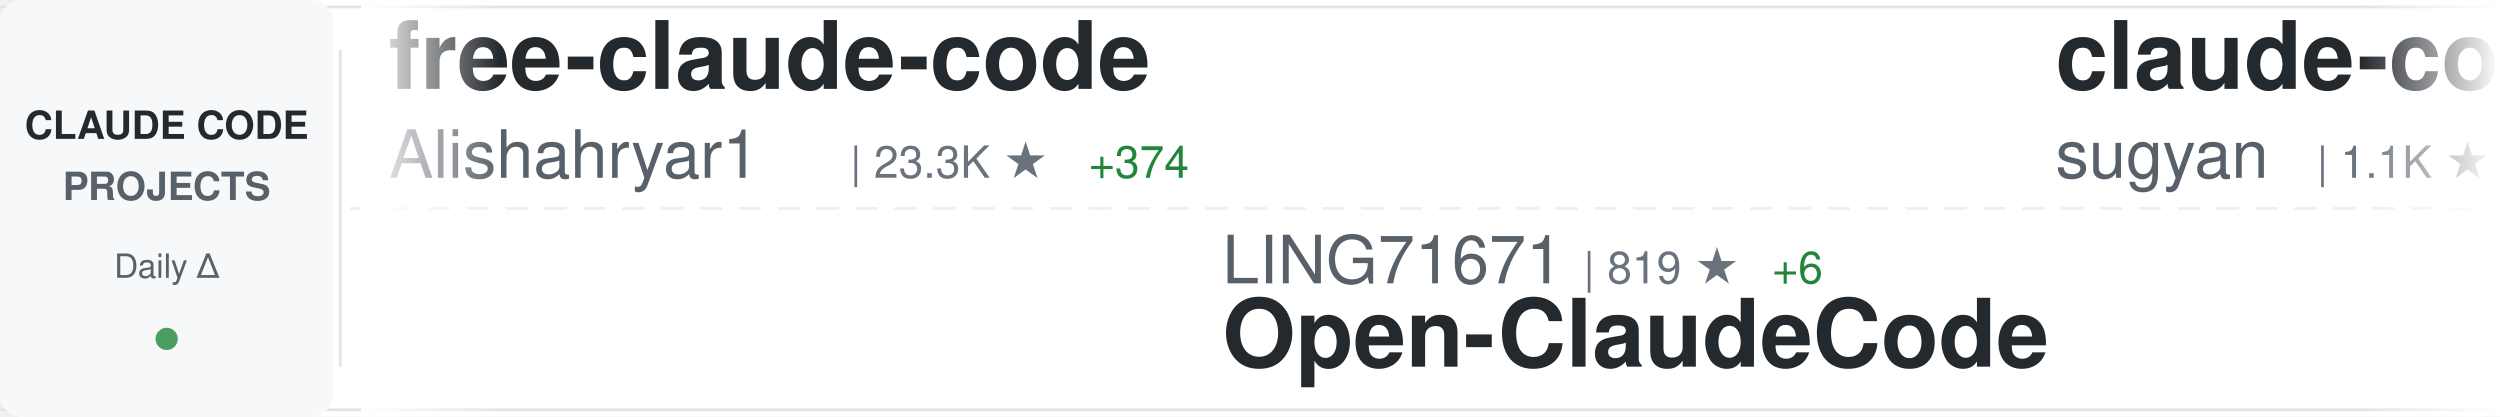
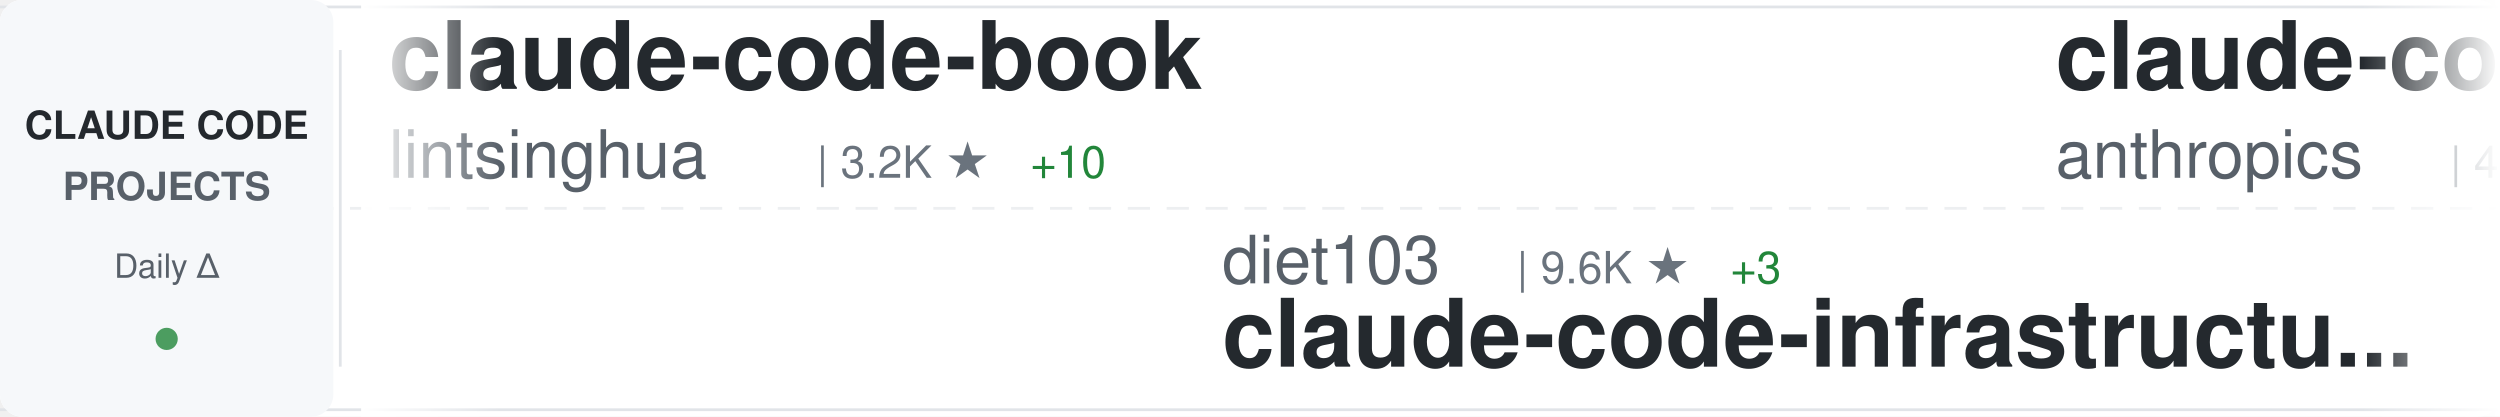
<svg xmlns="http://www.w3.org/2000/svg" width="900" height="150">
  <defs>
    <linearGradient id="awesomeLeftFade" x1="0%" y1="0%" x2="100%" y2="0%">
      <stop offset="0%" style="stop-color:#ffffff;stop-opacity:1" />
      <stop offset="100%" style="stop-color:#ffffff;stop-opacity:0" />
    </linearGradient>
    <linearGradient id="awesomeRightFade" x1="0%" y1="0%" x2="100%" y2="0%">
      <stop offset="0%" style="stop-color:#ffffff;stop-opacity:0" />
      <stop offset="100%" style="stop-color:#ffffff;stop-opacity:1" />
    </linearGradient>
  </defs>
  <rect width="900" height="150" fill="#ffffff" rx="8" />
  <rect x="0" y="2" width="900" height="1" fill="#e1e4e8" />
  <rect x="0" y="147" width="900" height="1" fill="#e1e4e8" />
  <line x1="0" y1="75" x2="900" y2="75" stroke="#e1e4e8" stroke-width="1" stroke-dasharray="8 6" opacity="0.6" />
  <rect x="0" y="0" width="120" height="150" fill="#f6f8fa" rx="8" />
  <text x="60" y="50" font-family="-apple-system, BlinkMacSystemFont, 'Segoe UI', Helvetica, Arial, sans-serif" font-size="14" font-weight="600" fill="#24292e" text-anchor="middle">CLAUDE CODE</text>
  <text x="60" y="72" font-family="-apple-system, BlinkMacSystemFont, 'Segoe UI', Helvetica, Arial, sans-serif" font-size="14" font-weight="600" fill="#586069" text-anchor="middle">PROJECTS</text>
  <text x="60" y="100" font-family="-apple-system, BlinkMacSystemFont, 'Segoe UI', Helvetica, Arial, sans-serif" font-size="12" font-weight="500" fill="#586069" text-anchor="middle">Daily Δ</text>
  <circle cx="60" cy="122" r="4" fill="#22863a" opacity="0.8" />
  <rect x="122" y="18" width="1" height="114" fill="#e1e4e8" />
  <clipPath id="awesomeTickerClip">
    <rect x="130" y="0" width="770" height="150" />
  </clipPath>
  <g clip-path="url(#awesomeTickerClip)">
    <g id="awesomeTickerItems">
      <animateTransform attributeName="transform" attributeType="XML" type="translate" from="0 0" to="-3000 0" dur="54s" repeatCount="indefinite" />
      <g transform="translate(0, 0)">
-         <text x="140" y="32" font-family="-apple-system, BlinkMacSystemFont, 'Segoe UI', Helvetica, Arial, sans-serif" font-size="34" font-weight="600" fill="#24292e">free-claude-code</text>
-         <text x="140" y="64" font-family="-apple-system, BlinkMacSystemFont, 'Segoe UI', Helvetica, Arial, sans-serif" font-size="24" font-weight="400" fill="#586069">Alishahryar1</text>
-         <text x="306" y="64" font-family="-apple-system, BlinkMacSystemFont, 'Segoe UI', Helvetica, Arial, sans-serif" font-size="16" font-weight="500" fill="#6a737d">| 23.3K ★</text>
-         <text x="392" y="64" font-family="-apple-system, BlinkMacSystemFont, 'Segoe UI', Helvetica, Arial, sans-serif" font-size="16" font-weight="500" fill="#22863a"> +374</text>
+         <text x="140" y="32" font-family="-apple-system, BlinkMacSystemFont, 'Segoe UI', Helvetica, Arial, sans-serif" font-size="34" font-weight="600" fill="#24292e">claude-code-book</text>
+         <text x="140" y="64" font-family="-apple-system, BlinkMacSystemFont, 'Segoe UI', Helvetica, Arial, sans-serif" font-size="24" font-weight="400" fill="#586069">lintsinghua</text>
+         <text x="294" y="64" font-family="-apple-system, BlinkMacSystemFont, 'Segoe UI', Helvetica, Arial, sans-serif" font-size="16" font-weight="500" fill="#6a737d">| 3.2K ★</text>
+         <text x="371" y="64" font-family="-apple-system, BlinkMacSystemFont, 'Segoe UI', Helvetica, Arial, sans-serif" font-size="16" font-weight="500" fill="#22863a"> +10</text>
      </g>
      <g transform="translate(300, 0)">
-         <text x="140" y="102" font-family="-apple-system, BlinkMacSystemFont, 'Segoe UI', Helvetica, Arial, sans-serif" font-size="24" font-weight="400" fill="#586069">LING71671</text>
-         <text x="270" y="102" font-family="-apple-system, BlinkMacSystemFont, 'Segoe UI', Helvetica, Arial, sans-serif" font-size="16" font-weight="500" fill="#6a737d">| 819 ★</text>
-         <text x="338" y="102" font-family="-apple-system, BlinkMacSystemFont, 'Segoe UI', Helvetica, Arial, sans-serif" font-size="16" font-weight="500" fill="#22863a"> +6</text>
-         <text x="140" y="132" font-family="-apple-system, BlinkMacSystemFont, 'Segoe UI', Helvetica, Arial, sans-serif" font-size="34" font-weight="600" fill="#24292e">Open-ClaudeCode</text>
+         <text x="140" y="102" font-family="-apple-system, BlinkMacSystemFont, 'Segoe UI', Helvetica, Arial, sans-serif" font-size="24" font-weight="400" fill="#586069">diet103</text>
+         <text x="246" y="102" font-family="-apple-system, BlinkMacSystemFont, 'Segoe UI', Helvetica, Arial, sans-serif" font-size="16" font-weight="500" fill="#6a737d">| 9.6K ★</text>
+         <text x="323" y="102" font-family="-apple-system, BlinkMacSystemFont, 'Segoe UI', Helvetica, Arial, sans-serif" font-size="16" font-weight="500" fill="#22863a"> +3</text>
+         <text x="140" y="132" font-family="-apple-system, BlinkMacSystemFont, 'Segoe UI', Helvetica, Arial, sans-serif" font-size="34" font-weight="600" fill="#24292e">claude-code-infrastructu...</text>
      </g>
      <g transform="translate(600, 0)">
-         <text x="140" y="32" font-family="-apple-system, BlinkMacSystemFont, 'Segoe UI', Helvetica, Arial, sans-serif" font-size="34" font-weight="600" fill="#24292e">claude-code-webui</text>
-         <text x="140" y="64" font-family="-apple-system, BlinkMacSystemFont, 'Segoe UI', Helvetica, Arial, sans-serif" font-size="24" font-weight="400" fill="#586069">sugyan</text>
-         <text x="234" y="64" font-family="-apple-system, BlinkMacSystemFont, 'Segoe UI', Helvetica, Arial, sans-serif" font-size="16" font-weight="500" fill="#6a737d">| 1.1K ★</text>
-         <text x="311" y="64" font-family="-apple-system, BlinkMacSystemFont, 'Segoe UI', Helvetica, Arial, sans-serif" font-size="16" font-weight="500" fill="#22863a"> +4</text>
+         <text x="140" y="32" font-family="-apple-system, BlinkMacSystemFont, 'Segoe UI', Helvetica, Arial, sans-serif" font-size="34" font-weight="600" fill="#24292e">claude-code-security-rev...</text>
+         <text x="140" y="64" font-family="-apple-system, BlinkMacSystemFont, 'Segoe UI', Helvetica, Arial, sans-serif" font-size="24" font-weight="400" fill="#586069">anthropics</text>
+         <text x="282" y="64" font-family="-apple-system, BlinkMacSystemFont, 'Segoe UI', Helvetica, Arial, sans-serif" font-size="16" font-weight="500" fill="#6a737d">| 4.6K ★</text>
+         <text x="359" y="64" font-family="-apple-system, BlinkMacSystemFont, 'Segoe UI', Helvetica, Arial, sans-serif" font-size="16" font-weight="500" fill="#22863a"> +7</text>
      </g>
      <g transform="translate(900, 0)">
+         <text x="140" y="102" font-family="-apple-system, BlinkMacSystemFont, 'Segoe UI', Helvetica, Arial, sans-serif" font-size="24" font-weight="400" fill="#586069">hangsman</text>
+         <text x="258" y="102" font-family="-apple-system, BlinkMacSystemFont, 'Segoe UI', Helvetica, Arial, sans-serif" font-size="16" font-weight="500" fill="#6a737d">| 771 ★</text>
+         <text x="140" y="132" font-family="-apple-system, BlinkMacSystemFont, 'Segoe UI', Helvetica, Arial, sans-serif" font-size="34" font-weight="600" fill="#24292e">claude-code-source</text>
+       </g>
+       <g transform="translate(1200, 0)">
+         <text x="140" y="32" font-family="-apple-system, BlinkMacSystemFont, 'Segoe UI', Helvetica, Arial, sans-serif" font-size="34" font-weight="600" fill="#24292e">claude-code-hub</text>
+         <text x="140" y="64" font-family="-apple-system, BlinkMacSystemFont, 'Segoe UI', Helvetica, Arial, sans-serif" font-size="24" font-weight="400" fill="#586069">ding113</text>
+         <text x="246" y="64" font-family="-apple-system, BlinkMacSystemFont, 'Segoe UI', Helvetica, Arial, sans-serif" font-size="16" font-weight="500" fill="#6a737d">| 2.8K ★</text>
+         <text x="323" y="64" font-family="-apple-system, BlinkMacSystemFont, 'Segoe UI', Helvetica, Arial, sans-serif" font-size="16" font-weight="500" fill="#22863a"> +6</text>
+       </g>
+       <g transform="translate(1500, 0)">
+         <text x="140" y="102" font-family="-apple-system, BlinkMacSystemFont, 'Segoe UI', Helvetica, Arial, sans-serif" font-size="24" font-weight="400" fill="#586069">shareAI-lab</text>
+         <text x="294" y="102" font-family="-apple-system, BlinkMacSystemFont, 'Segoe UI', Helvetica, Arial, sans-serif" font-size="16" font-weight="500" fill="#6a737d">| 59.4K ★</text>
+         <text x="380" y="102" font-family="-apple-system, BlinkMacSystemFont, 'Segoe UI', Helvetica, Arial, sans-serif" font-size="16" font-weight="500" fill="#22863a"> +166</text>
+         <text x="140" y="132" font-family="-apple-system, BlinkMacSystemFont, 'Segoe UI', Helvetica, Arial, sans-serif" font-size="34" font-weight="600" fill="#24292e">learn-claude-code</text>
+       </g>
+       <g transform="translate(1800, 0)">
+         <text x="140" y="32" font-family="-apple-system, BlinkMacSystemFont, 'Segoe UI', Helvetica, Arial, sans-serif" font-size="34" font-weight="600" fill="#24292e">sc-claude-code-files</text>
+         <text x="140" y="64" font-family="-apple-system, BlinkMacSystemFont, 'Segoe UI', Helvetica, Arial, sans-serif" font-size="24" font-weight="400" fill="#586069">https-deeplearning-ai</text>
+         <text x="414" y="64" font-family="-apple-system, BlinkMacSystemFont, 'Segoe UI', Helvetica, Arial, sans-serif" font-size="16" font-weight="500" fill="#6a737d">| 509 ★</text>
+         <text x="482" y="64" font-family="-apple-system, BlinkMacSystemFont, 'Segoe UI', Helvetica, Arial, sans-serif" font-size="16" font-weight="500" fill="#22863a"> +1</text>
+       </g>
+       <g transform="translate(2100, 0)">
        <text x="140" y="102" font-family="-apple-system, BlinkMacSystemFont, 'Segoe UI', Helvetica, Arial, sans-serif" font-size="24" font-weight="400" fill="#586069">Hyper66666</text>
        <text x="282" y="102" font-family="-apple-system, BlinkMacSystemFont, 'Segoe UI', Helvetica, Arial, sans-serif" font-size="16" font-weight="500" fill="#6a737d">| 213 ★</text>
        <text x="140" y="132" font-family="-apple-system, BlinkMacSystemFont, 'Segoe UI', Helvetica, Arial, sans-serif" font-size="34" font-weight="600" fill="#24292e">claude-code-sourcemap</text>
      </g>
-       <g transform="translate(1200, 0)">
-         <text x="140" y="32" font-family="-apple-system, BlinkMacSystemFont, 'Segoe UI', Helvetica, Arial, sans-serif" font-size="34" font-weight="600" fill="#24292e">edmunds-claude-code</text>
-         <text x="140" y="64" font-family="-apple-system, BlinkMacSystemFont, 'Segoe UI', Helvetica, Arial, sans-serif" font-size="24" font-weight="400" fill="#586069">edmund-io</text>
-         <text x="270" y="64" font-family="-apple-system, BlinkMacSystemFont, 'Segoe UI', Helvetica, Arial, sans-serif" font-size="16" font-weight="500" fill="#6a737d">| 1.4K ★</text>
-         <text x="347" y="64" font-family="-apple-system, BlinkMacSystemFont, 'Segoe UI', Helvetica, Arial, sans-serif" font-size="16" font-weight="500" fill="#22863a"> +1</text>
+       <g transform="translate(2400, 0)">
+         <text x="140" y="32" font-family="-apple-system, BlinkMacSystemFont, 'Segoe UI', Helvetica, Arial, sans-serif" font-size="34" font-weight="600" fill="#24292e">andrej-karpathy-skills</text>
+         <text x="140" y="64" font-family="-apple-system, BlinkMacSystemFont, 'Segoe UI', Helvetica, Arial, sans-serif" font-size="24" font-weight="400" fill="#586069">forrestchang</text>
+         <text x="306" y="64" font-family="-apple-system, BlinkMacSystemFont, 'Segoe UI', Helvetica, Arial, sans-serif" font-size="16" font-weight="500" fill="#6a737d">| 122.7K ★</text>
+         <text x="401" y="64" font-family="-apple-system, BlinkMacSystemFont, 'Segoe UI', Helvetica, Arial, sans-serif" font-size="16" font-weight="500" fill="#22863a"> +1.4K</text>
      </g>
-       <g transform="translate(1500, 0)">
-         <text x="140" y="102" font-family="-apple-system, BlinkMacSystemFont, 'Segoe UI', Helvetica, Arial, sans-serif" font-size="24" font-weight="400" fill="#586069">chauncygu</text>
-         <text x="270" y="102" font-family="-apple-system, BlinkMacSystemFont, 'Segoe UI', Helvetica, Arial, sans-serif" font-size="16" font-weight="500" fill="#6a737d">| 2.4K ★</text>
-         <text x="347" y="102" font-family="-apple-system, BlinkMacSystemFont, 'Segoe UI', Helvetica, Arial, sans-serif" font-size="16" font-weight="500" fill="#22863a"> +5</text>
-         <text x="140" y="132" font-family="-apple-system, BlinkMacSystemFont, 'Segoe UI', Helvetica, Arial, sans-serif" font-size="34" font-weight="600" fill="#24292e">collection-claude-code-s...</text>
+       <g transform="translate(2700, 0)">
+         <text x="140" y="102" font-family="-apple-system, BlinkMacSystemFont, 'Segoe UI', Helvetica, Arial, sans-serif" font-size="24" font-weight="400" fill="#586069">luyao618</text>
+         <text x="258" y="102" font-family="-apple-system, BlinkMacSystemFont, 'Segoe UI', Helvetica, Arial, sans-serif" font-size="16" font-weight="500" fill="#6a737d">| 1.3K ★</text>
+         <text x="335" y="102" font-family="-apple-system, BlinkMacSystemFont, 'Segoe UI', Helvetica, Arial, sans-serif" font-size="16" font-weight="500" fill="#22863a"> +10</text>
+         <text x="140" y="132" font-family="-apple-system, BlinkMacSystemFont, 'Segoe UI', Helvetica, Arial, sans-serif" font-size="34" font-weight="600" fill="#24292e">Claude-Code-Source-Study</text>
      </g>
-       <g transform="translate(1800, 0)">
-         <text x="140" y="32" font-family="-apple-system, BlinkMacSystemFont, 'Segoe UI', Helvetica, Arial, sans-serif" font-size="34" font-weight="600" fill="#24292e">Claude-Code-Game-Studios</text>
-         <text x="140" y="64" font-family="-apple-system, BlinkMacSystemFont, 'Segoe UI', Helvetica, Arial, sans-serif" font-size="24" font-weight="400" fill="#586069">Donchitos</text>
-         <text x="270" y="64" font-family="-apple-system, BlinkMacSystemFont, 'Segoe UI', Helvetica, Arial, sans-serif" font-size="16" font-weight="500" fill="#6a737d">| 17.9K ★</text>
-         <text x="356" y="64" font-family="-apple-system, BlinkMacSystemFont, 'Segoe UI', Helvetica, Arial, sans-serif" font-size="16" font-weight="500" fill="#22863a"> +112</text>
-       </g>
-       <g transform="translate(2100, 0)">
-         <text x="140" y="102" font-family="-apple-system, BlinkMacSystemFont, 'Segoe UI', Helvetica, Arial, sans-serif" font-size="24" font-weight="400" fill="#586069">oboard</text>
-         <text x="234" y="102" font-family="-apple-system, BlinkMacSystemFont, 'Segoe UI', Helvetica, Arial, sans-serif" font-size="16" font-weight="500" fill="#6a737d">| 3.1K ★</text>
-         <text x="311" y="102" font-family="-apple-system, BlinkMacSystemFont, 'Segoe UI', Helvetica, Arial, sans-serif" font-size="16" font-weight="500" fill="#22863a"> +2</text>
-         <text x="140" y="132" font-family="-apple-system, BlinkMacSystemFont, 'Segoe UI', Helvetica, Arial, sans-serif" font-size="34" font-weight="600" fill="#24292e">claude-code-rev</text>
-       </g>
-       <g transform="translate(2400, 0)">
+       <g transform="translate(3000, 0)">
        <text x="140" y="32" font-family="-apple-system, BlinkMacSystemFont, 'Segoe UI', Helvetica, Arial, sans-serif" font-size="34" font-weight="600" fill="#24292e">claude-code-book</text>
        <text x="140" y="64" font-family="-apple-system, BlinkMacSystemFont, 'Segoe UI', Helvetica, Arial, sans-serif" font-size="24" font-weight="400" fill="#586069">lintsinghua</text>
        <text x="294" y="64" font-family="-apple-system, BlinkMacSystemFont, 'Segoe UI', Helvetica, Arial, sans-serif" font-size="16" font-weight="500" fill="#6a737d">| 3.2K ★</text>
-         <text x="371" y="64" font-family="-apple-system, BlinkMacSystemFont, 'Segoe UI', Helvetica, Arial, sans-serif" font-size="16" font-weight="500" fill="#22863a"> +13</text>
-       </g>
-       <g transform="translate(2700, 0)">
-         <text x="140" y="102" font-family="-apple-system, BlinkMacSystemFont, 'Segoe UI', Helvetica, Arial, sans-serif" font-size="24" font-weight="400" fill="#586069">ChrisWiles</text>
-         <text x="282" y="102" font-family="-apple-system, BlinkMacSystemFont, 'Segoe UI', Helvetica, Arial, sans-serif" font-size="16" font-weight="500" fill="#6a737d">| 5.9K ★</text>
-         <text x="359" y="102" font-family="-apple-system, BlinkMacSystemFont, 'Segoe UI', Helvetica, Arial, sans-serif" font-size="16" font-weight="500" fill="#22863a"> +2</text>
-         <text x="140" y="132" font-family="-apple-system, BlinkMacSystemFont, 'Segoe UI', Helvetica, Arial, sans-serif" font-size="34" font-weight="600" fill="#24292e">claude-code-showcase</text>
-       </g>
-       <g transform="translate(3000, 0)">
-         <text x="140" y="32" font-family="-apple-system, BlinkMacSystemFont, 'Segoe UI', Helvetica, Arial, sans-serif" font-size="34" font-weight="600" fill="#24292e">free-claude-code</text>
-         <text x="140" y="64" font-family="-apple-system, BlinkMacSystemFont, 'Segoe UI', Helvetica, Arial, sans-serif" font-size="24" font-weight="400" fill="#586069">Alishahryar1</text>
-         <text x="306" y="64" font-family="-apple-system, BlinkMacSystemFont, 'Segoe UI', Helvetica, Arial, sans-serif" font-size="16" font-weight="500" fill="#6a737d">| 23.3K ★</text>
-         <text x="392" y="64" font-family="-apple-system, BlinkMacSystemFont, 'Segoe UI', Helvetica, Arial, sans-serif" font-size="16" font-weight="500" fill="#22863a"> +374</text>
+         <text x="371" y="64" font-family="-apple-system, BlinkMacSystemFont, 'Segoe UI', Helvetica, Arial, sans-serif" font-size="16" font-weight="500" fill="#22863a"> +10</text>
      </g>
      <g transform="translate(3300, 0)">
-         <text x="140" y="102" font-family="-apple-system, BlinkMacSystemFont, 'Segoe UI', Helvetica, Arial, sans-serif" font-size="24" font-weight="400" fill="#586069">LING71671</text>
-         <text x="270" y="102" font-family="-apple-system, BlinkMacSystemFont, 'Segoe UI', Helvetica, Arial, sans-serif" font-size="16" font-weight="500" fill="#6a737d">| 819 ★</text>
-         <text x="338" y="102" font-family="-apple-system, BlinkMacSystemFont, 'Segoe UI', Helvetica, Arial, sans-serif" font-size="16" font-weight="500" fill="#22863a"> +6</text>
-         <text x="140" y="132" font-family="-apple-system, BlinkMacSystemFont, 'Segoe UI', Helvetica, Arial, sans-serif" font-size="34" font-weight="600" fill="#24292e">Open-ClaudeCode</text>
+         <text x="140" y="102" font-family="-apple-system, BlinkMacSystemFont, 'Segoe UI', Helvetica, Arial, sans-serif" font-size="24" font-weight="400" fill="#586069">diet103</text>
+         <text x="246" y="102" font-family="-apple-system, BlinkMacSystemFont, 'Segoe UI', Helvetica, Arial, sans-serif" font-size="16" font-weight="500" fill="#6a737d">| 9.6K ★</text>
+         <text x="323" y="102" font-family="-apple-system, BlinkMacSystemFont, 'Segoe UI', Helvetica, Arial, sans-serif" font-size="16" font-weight="500" fill="#22863a"> +3</text>
+         <text x="140" y="132" font-family="-apple-system, BlinkMacSystemFont, 'Segoe UI', Helvetica, Arial, sans-serif" font-size="34" font-weight="600" fill="#24292e">claude-code-infrastructu...</text>
      </g>
      <g transform="translate(3600, 0)">
-         <text x="140" y="32" font-family="-apple-system, BlinkMacSystemFont, 'Segoe UI', Helvetica, Arial, sans-serif" font-size="34" font-weight="600" fill="#24292e">claude-code-webui</text>
-         <text x="140" y="64" font-family="-apple-system, BlinkMacSystemFont, 'Segoe UI', Helvetica, Arial, sans-serif" font-size="24" font-weight="400" fill="#586069">sugyan</text>
-         <text x="234" y="64" font-family="-apple-system, BlinkMacSystemFont, 'Segoe UI', Helvetica, Arial, sans-serif" font-size="16" font-weight="500" fill="#6a737d">| 1.1K ★</text>
-         <text x="311" y="64" font-family="-apple-system, BlinkMacSystemFont, 'Segoe UI', Helvetica, Arial, sans-serif" font-size="16" font-weight="500" fill="#22863a"> +4</text>
+         <text x="140" y="32" font-family="-apple-system, BlinkMacSystemFont, 'Segoe UI', Helvetica, Arial, sans-serif" font-size="34" font-weight="600" fill="#24292e">claude-code-security-rev...</text>
+         <text x="140" y="64" font-family="-apple-system, BlinkMacSystemFont, 'Segoe UI', Helvetica, Arial, sans-serif" font-size="24" font-weight="400" fill="#586069">anthropics</text>
+         <text x="282" y="64" font-family="-apple-system, BlinkMacSystemFont, 'Segoe UI', Helvetica, Arial, sans-serif" font-size="16" font-weight="500" fill="#6a737d">| 4.6K ★</text>
+         <text x="359" y="64" font-family="-apple-system, BlinkMacSystemFont, 'Segoe UI', Helvetica, Arial, sans-serif" font-size="16" font-weight="500" fill="#22863a"> +7</text>
      </g>
      <g transform="translate(3900, 0)">
-         <text x="140" y="102" font-family="-apple-system, BlinkMacSystemFont, 'Segoe UI', Helvetica, Arial, sans-serif" font-size="24" font-weight="400" fill="#586069">Hyper66666</text>
-         <text x="282" y="102" font-family="-apple-system, BlinkMacSystemFont, 'Segoe UI', Helvetica, Arial, sans-serif" font-size="16" font-weight="500" fill="#6a737d">| 213 ★</text>
-         <text x="140" y="132" font-family="-apple-system, BlinkMacSystemFont, 'Segoe UI', Helvetica, Arial, sans-serif" font-size="34" font-weight="600" fill="#24292e">claude-code-sourcemap</text>
+         <text x="140" y="102" font-family="-apple-system, BlinkMacSystemFont, 'Segoe UI', Helvetica, Arial, sans-serif" font-size="24" font-weight="400" fill="#586069">hangsman</text>
+         <text x="258" y="102" font-family="-apple-system, BlinkMacSystemFont, 'Segoe UI', Helvetica, Arial, sans-serif" font-size="16" font-weight="500" fill="#6a737d">| 771 ★</text>
+         <text x="140" y="132" font-family="-apple-system, BlinkMacSystemFont, 'Segoe UI', Helvetica, Arial, sans-serif" font-size="34" font-weight="600" fill="#24292e">claude-code-source</text>
      </g>
    </g>
  </g>
  <rect x="130" y="0" width="50" height="150" fill="url(#awesomeLeftFade)" />
  <rect x="850" y="0" width="50" height="150" fill="url(#awesomeRightFade)" />
</svg>
